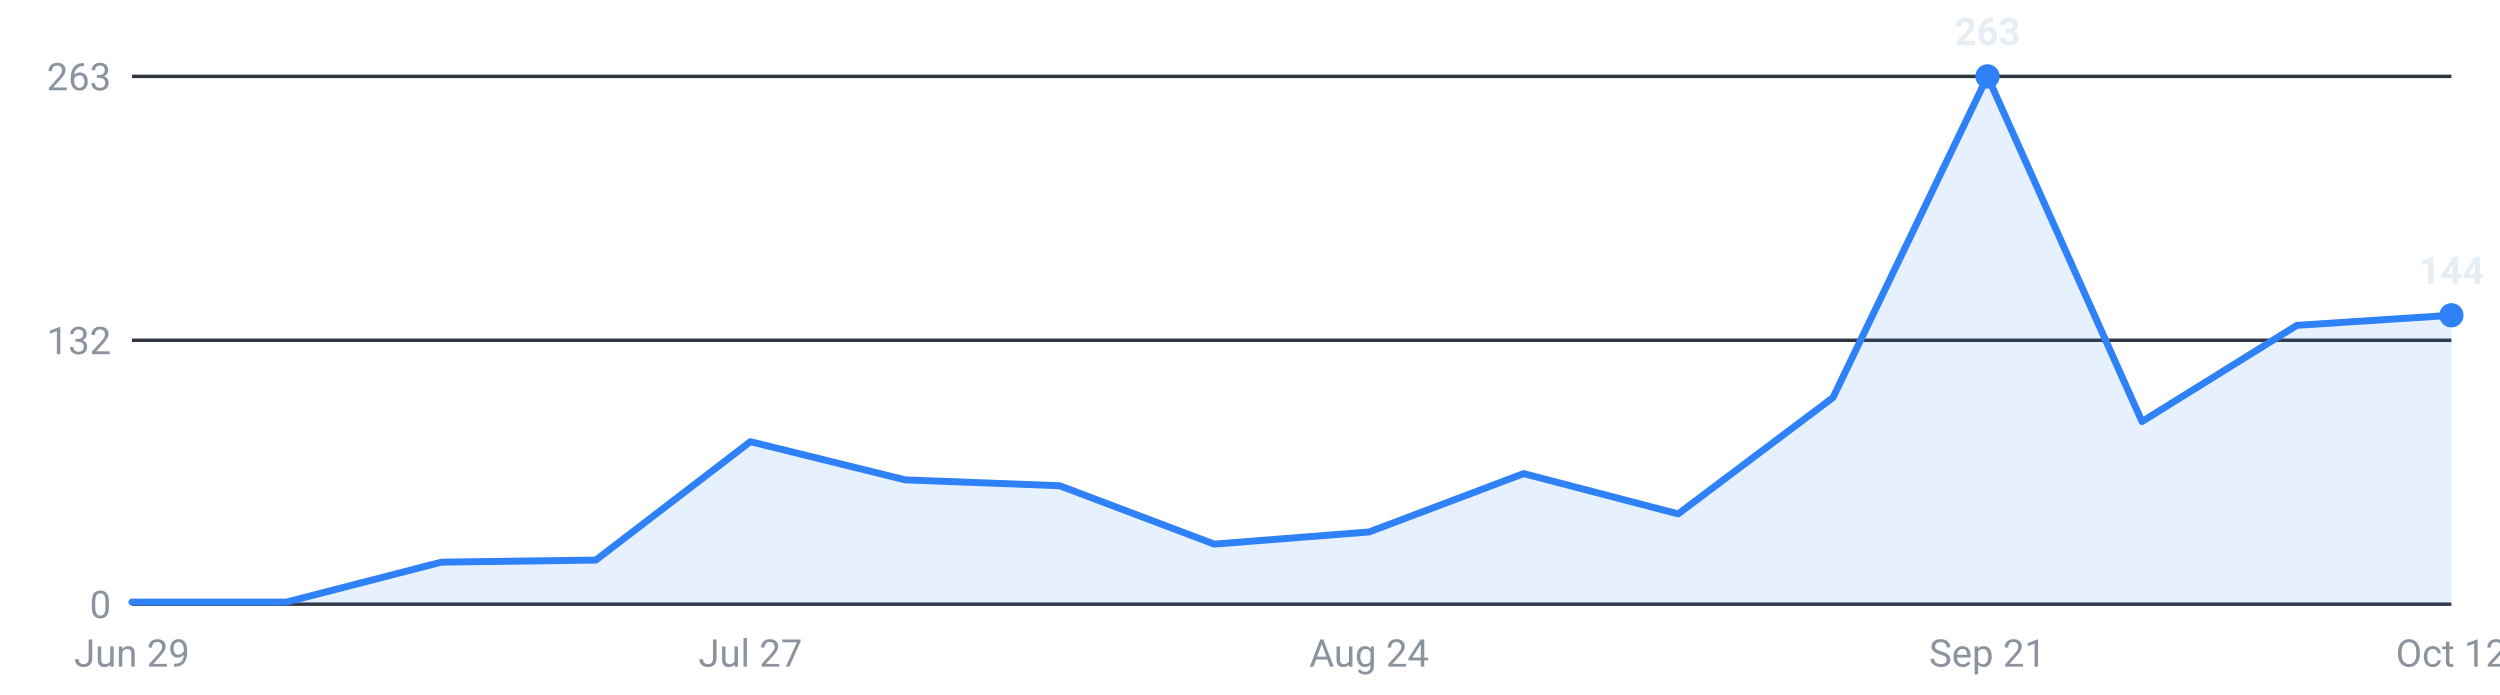
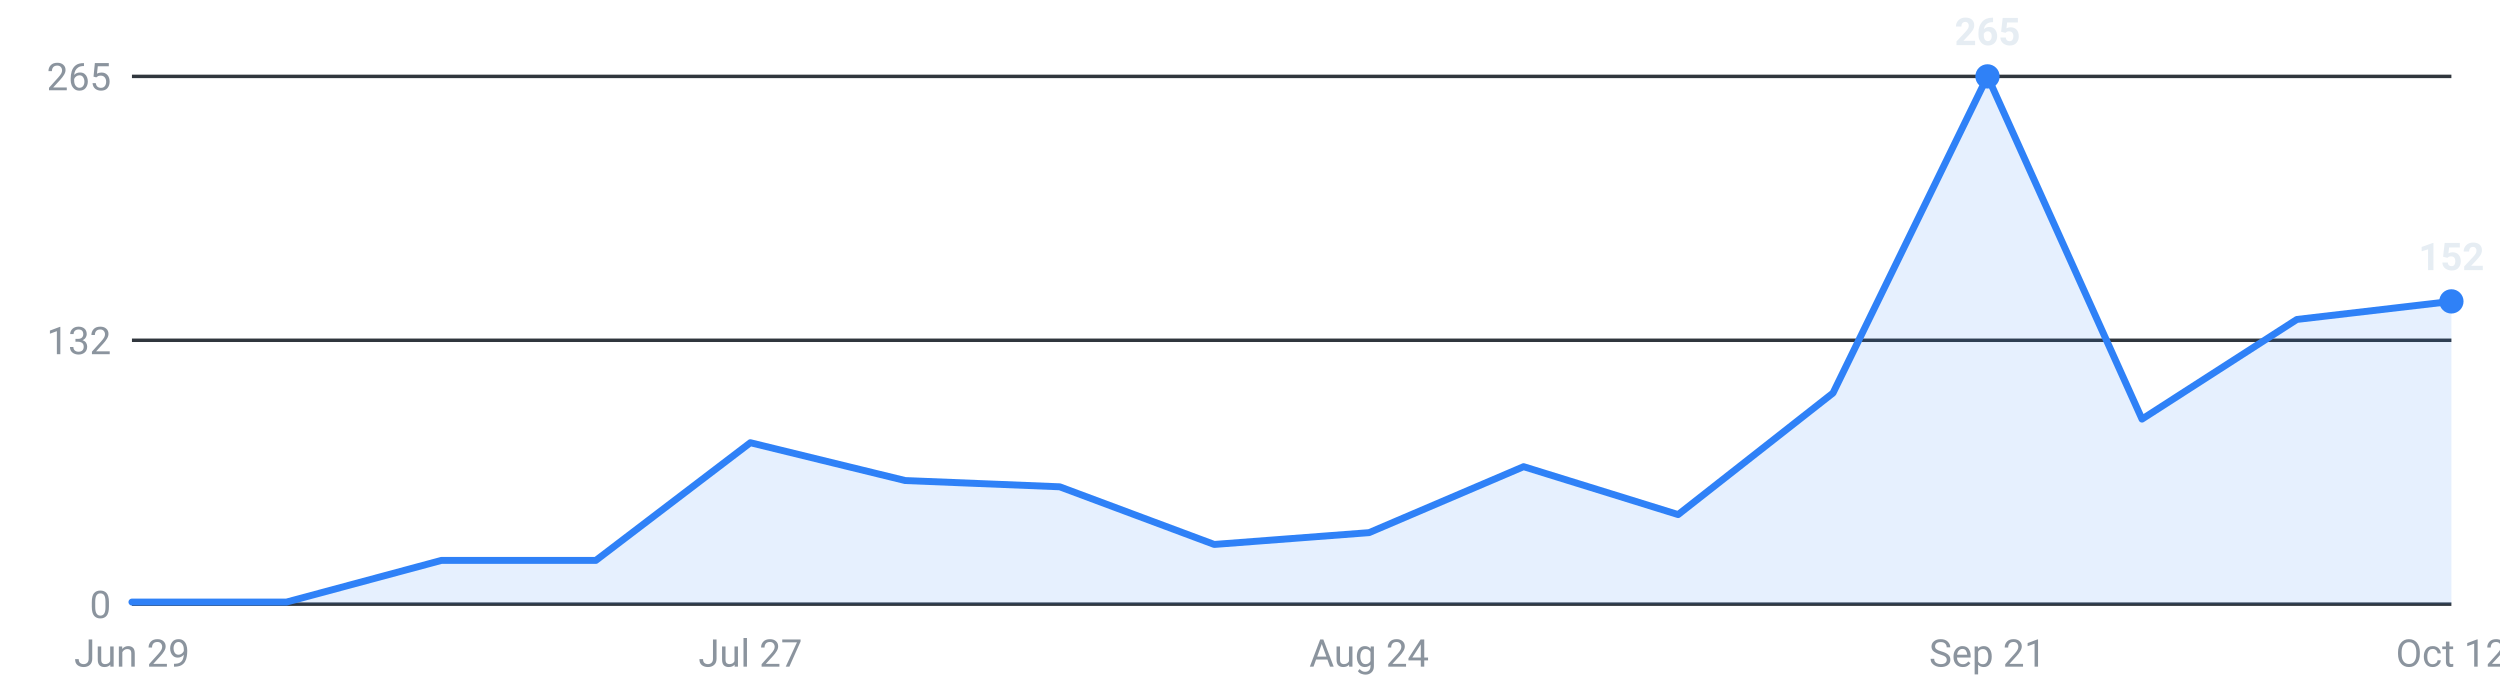
<svg xmlns="http://www.w3.org/2000/svg" viewBox="0 0 720 200" width="720" height="200" role="img" aria-label="Roles posted per week, last 16 weeks">
  <g font-family="-apple-system,Segoe UI,Roboto,sans-serif" font-size="11">
    <line x1="38" y1="174.0" x2="706" y2="174.0" stroke="#30363d" stroke-width="1" />
    <text x="32" y="178.0" text-anchor="end" fill="#8b949e">0</text>
    <line x1="38" y1="98.0" x2="706" y2="98.0" stroke="#30363d" stroke-width="1" />
    <text x="32" y="102.0" text-anchor="end" fill="#8b949e">132</text>
    <line x1="38" y1="22.0" x2="706" y2="22.0" stroke="#30363d" stroke-width="1" />
-     <text x="32" y="26.0" text-anchor="end" fill="#8b949e">263</text>
-     <path d="M38.0,174 L38.0,173.4 L82.5,173.4 L127.1,161.9 L171.6,161.3 L216.1,127.2 L260.7,138.2 L305.2,139.9 L349.7,156.7 L394.3,153.2 L438.8,136.4 L483.3,148.0 L527.9,114.5 L572.4,22.0 L616.9,121.4 L661.5,93.7 L706.0,90.8 L706.0,174 Z" fill="#2f81f7" fill-opacity="0.12" />
-     <polyline points="38.0,173.4 82.5,173.4 127.1,161.9 171.6,161.3 216.1,127.2 260.7,138.2 305.2,139.9 349.7,156.7 394.3,153.2 438.8,136.4 483.3,148.0 527.9,114.5 572.4,22.0 616.9,121.4 661.5,93.7 706.0,90.8" fill="none" stroke="#2f81f7" stroke-width="2" stroke-linejoin="round" stroke-linecap="round" />
+     <text x="32" y="26.0" text-anchor="end" fill="#8b949e">265</text>
+     <path d="M38.0,174 L38.0,173.4 L82.5,173.4 L127.1,161.4 L171.6,161.4 L216.1,127.5 L260.7,138.4 L305.2,140.2 L349.7,156.8 L394.3,153.4 L438.8,134.4 L483.3,148.2 L527.9,113.2 L572.4,22.0 L616.9,120.7 L661.5,92.0 L706.0,86.8 L706.0,174 Z" fill="#2f81f7" fill-opacity="0.12" />
+     <polyline points="38.0,173.4 82.5,173.4 127.1,161.4 171.6,161.4 216.1,127.5 260.7,138.4 305.2,140.2 349.7,156.8 394.3,153.4 438.8,134.4 483.3,148.2 527.9,113.2 572.4,22.0 616.9,120.7 661.5,92.0 706.0,86.8" fill="none" stroke="#2f81f7" stroke-width="2" stroke-linejoin="round" stroke-linecap="round" />
    <circle cx="572.4" cy="22.0" r="3.5" fill="#2f81f7" />
-     <text x="572.4" y="13.0" text-anchor="middle" fill="#e6edf3" font-weight="600">263</text>
-     <circle cx="706.0" cy="90.8" r="3.5" fill="#2f81f7" />
-     <text x="706.0" y="81.8" text-anchor="middle" fill="#e6edf3" font-weight="600">144</text>
+     <text x="572.4" y="13.0" text-anchor="middle" fill="#e6edf3" font-weight="600">265</text>
+     <circle cx="706.0" cy="86.8" r="3.5" fill="#2f81f7" />
+     <text x="706.0" y="77.8" text-anchor="middle" fill="#e6edf3" font-weight="600">152</text>
    <text x="38.0" y="192" text-anchor="middle" fill="#8b949e">Jun 29</text>
    <text x="216.1" y="192" text-anchor="middle" fill="#8b949e">Jul 27</text>
    <text x="394.3" y="192" text-anchor="middle" fill="#8b949e">Aug 24</text>
    <text x="572.4" y="192" text-anchor="middle" fill="#8b949e">Sep 21</text>
    <text x="706.0" y="192" text-anchor="middle" fill="#8b949e">Oct 12</text>
  </g>
</svg>
